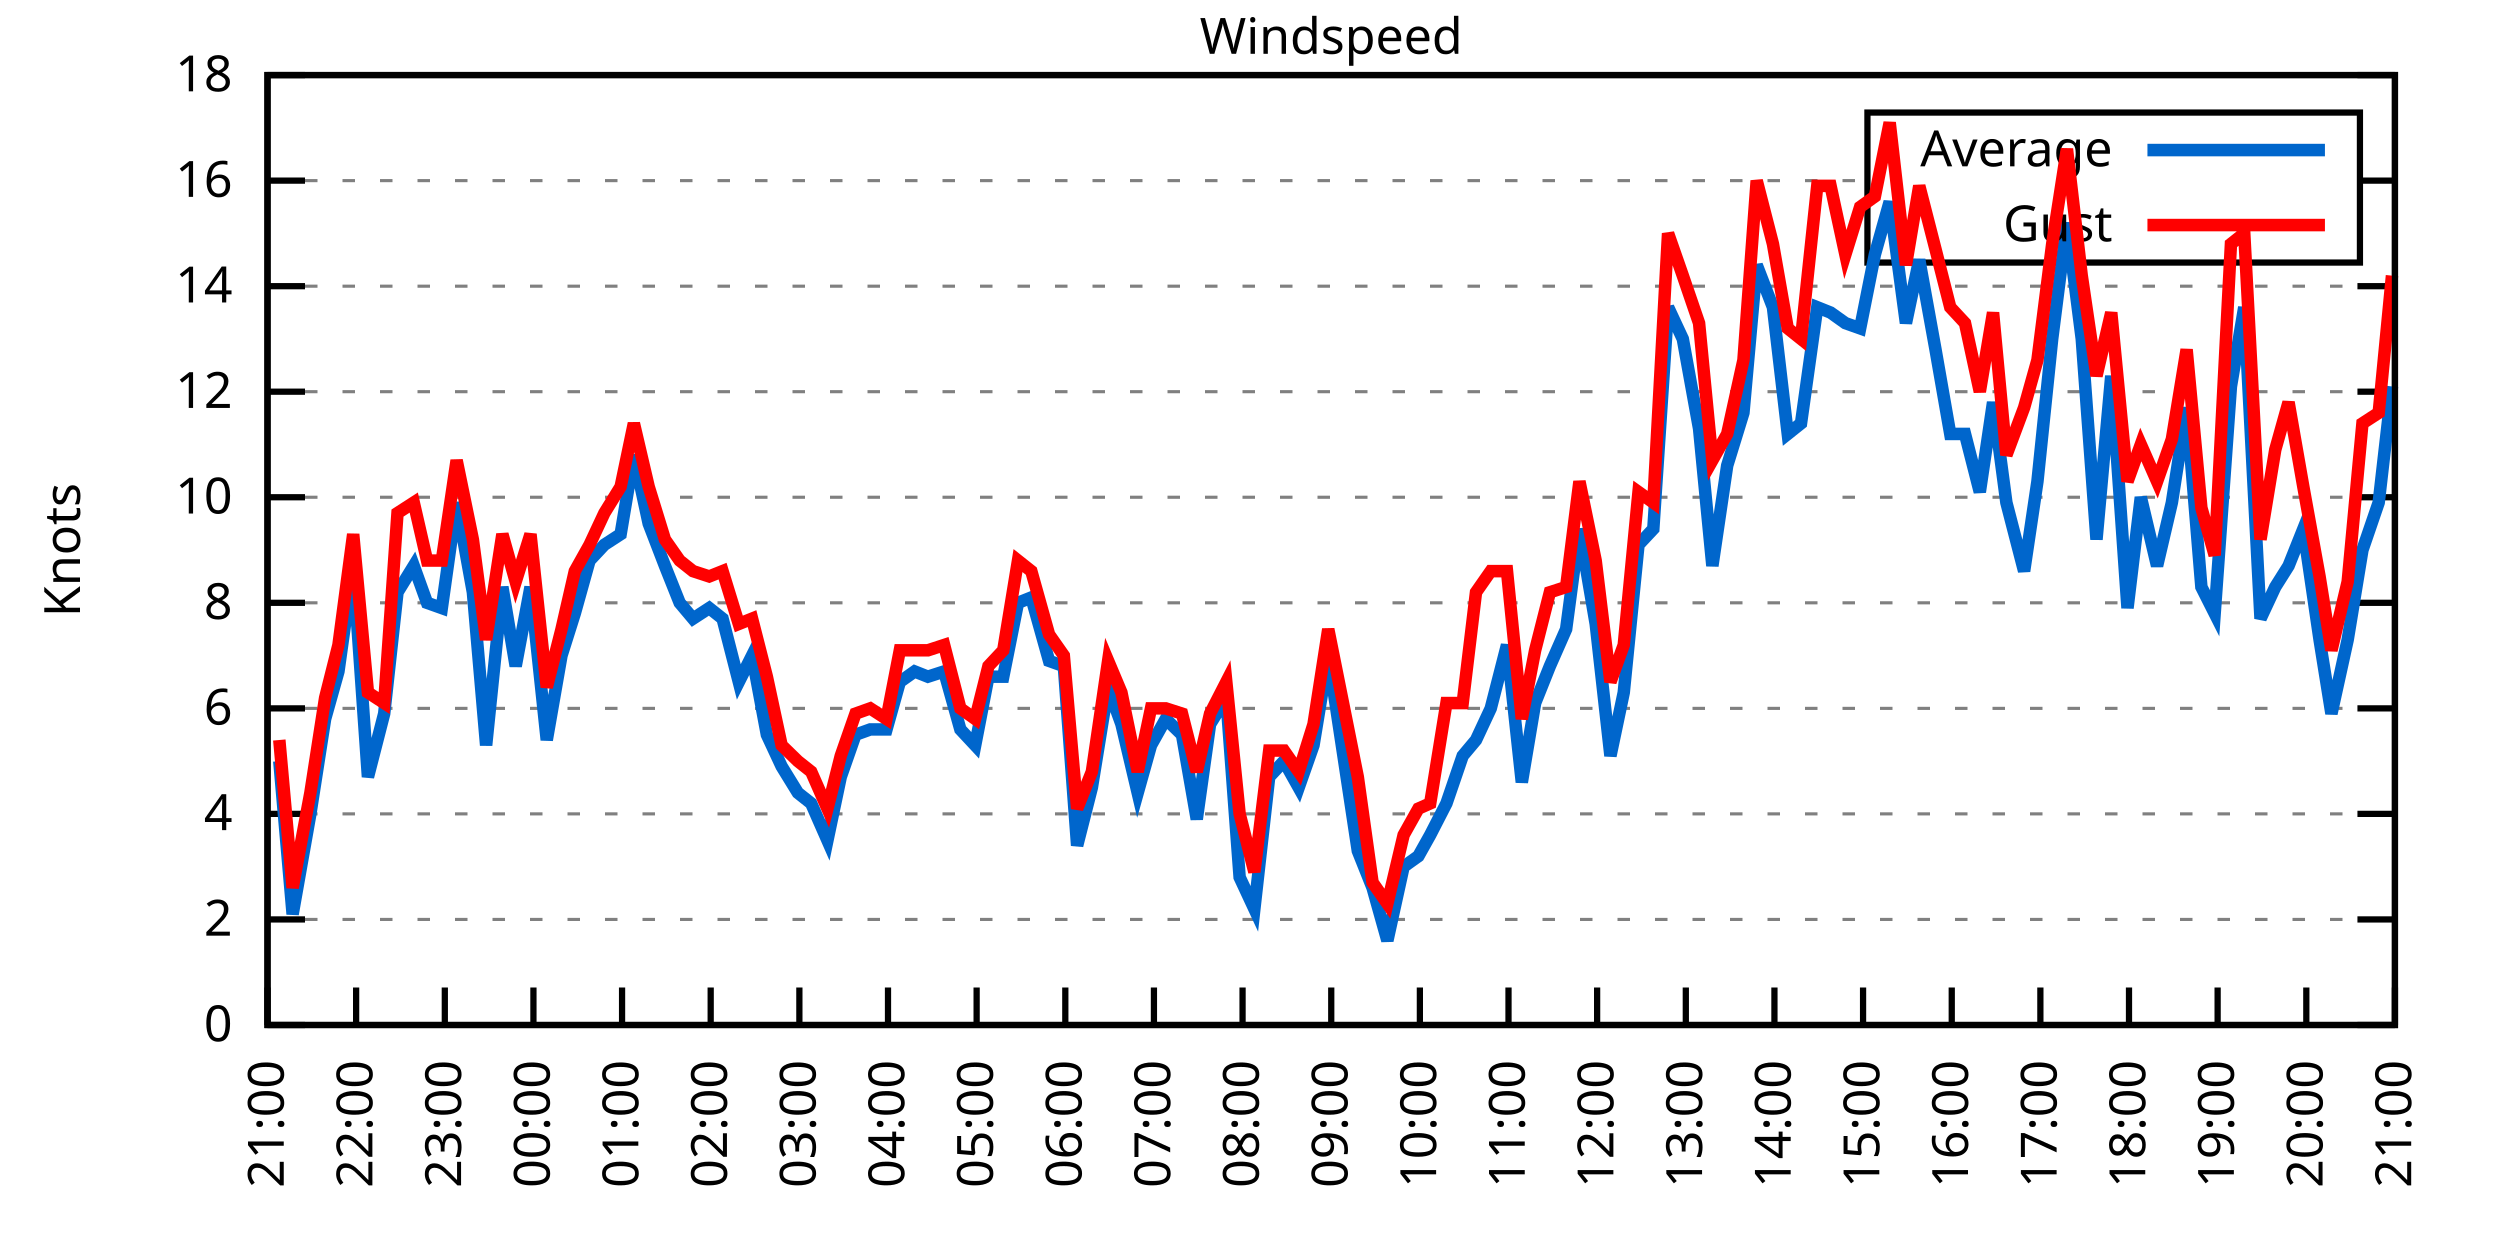
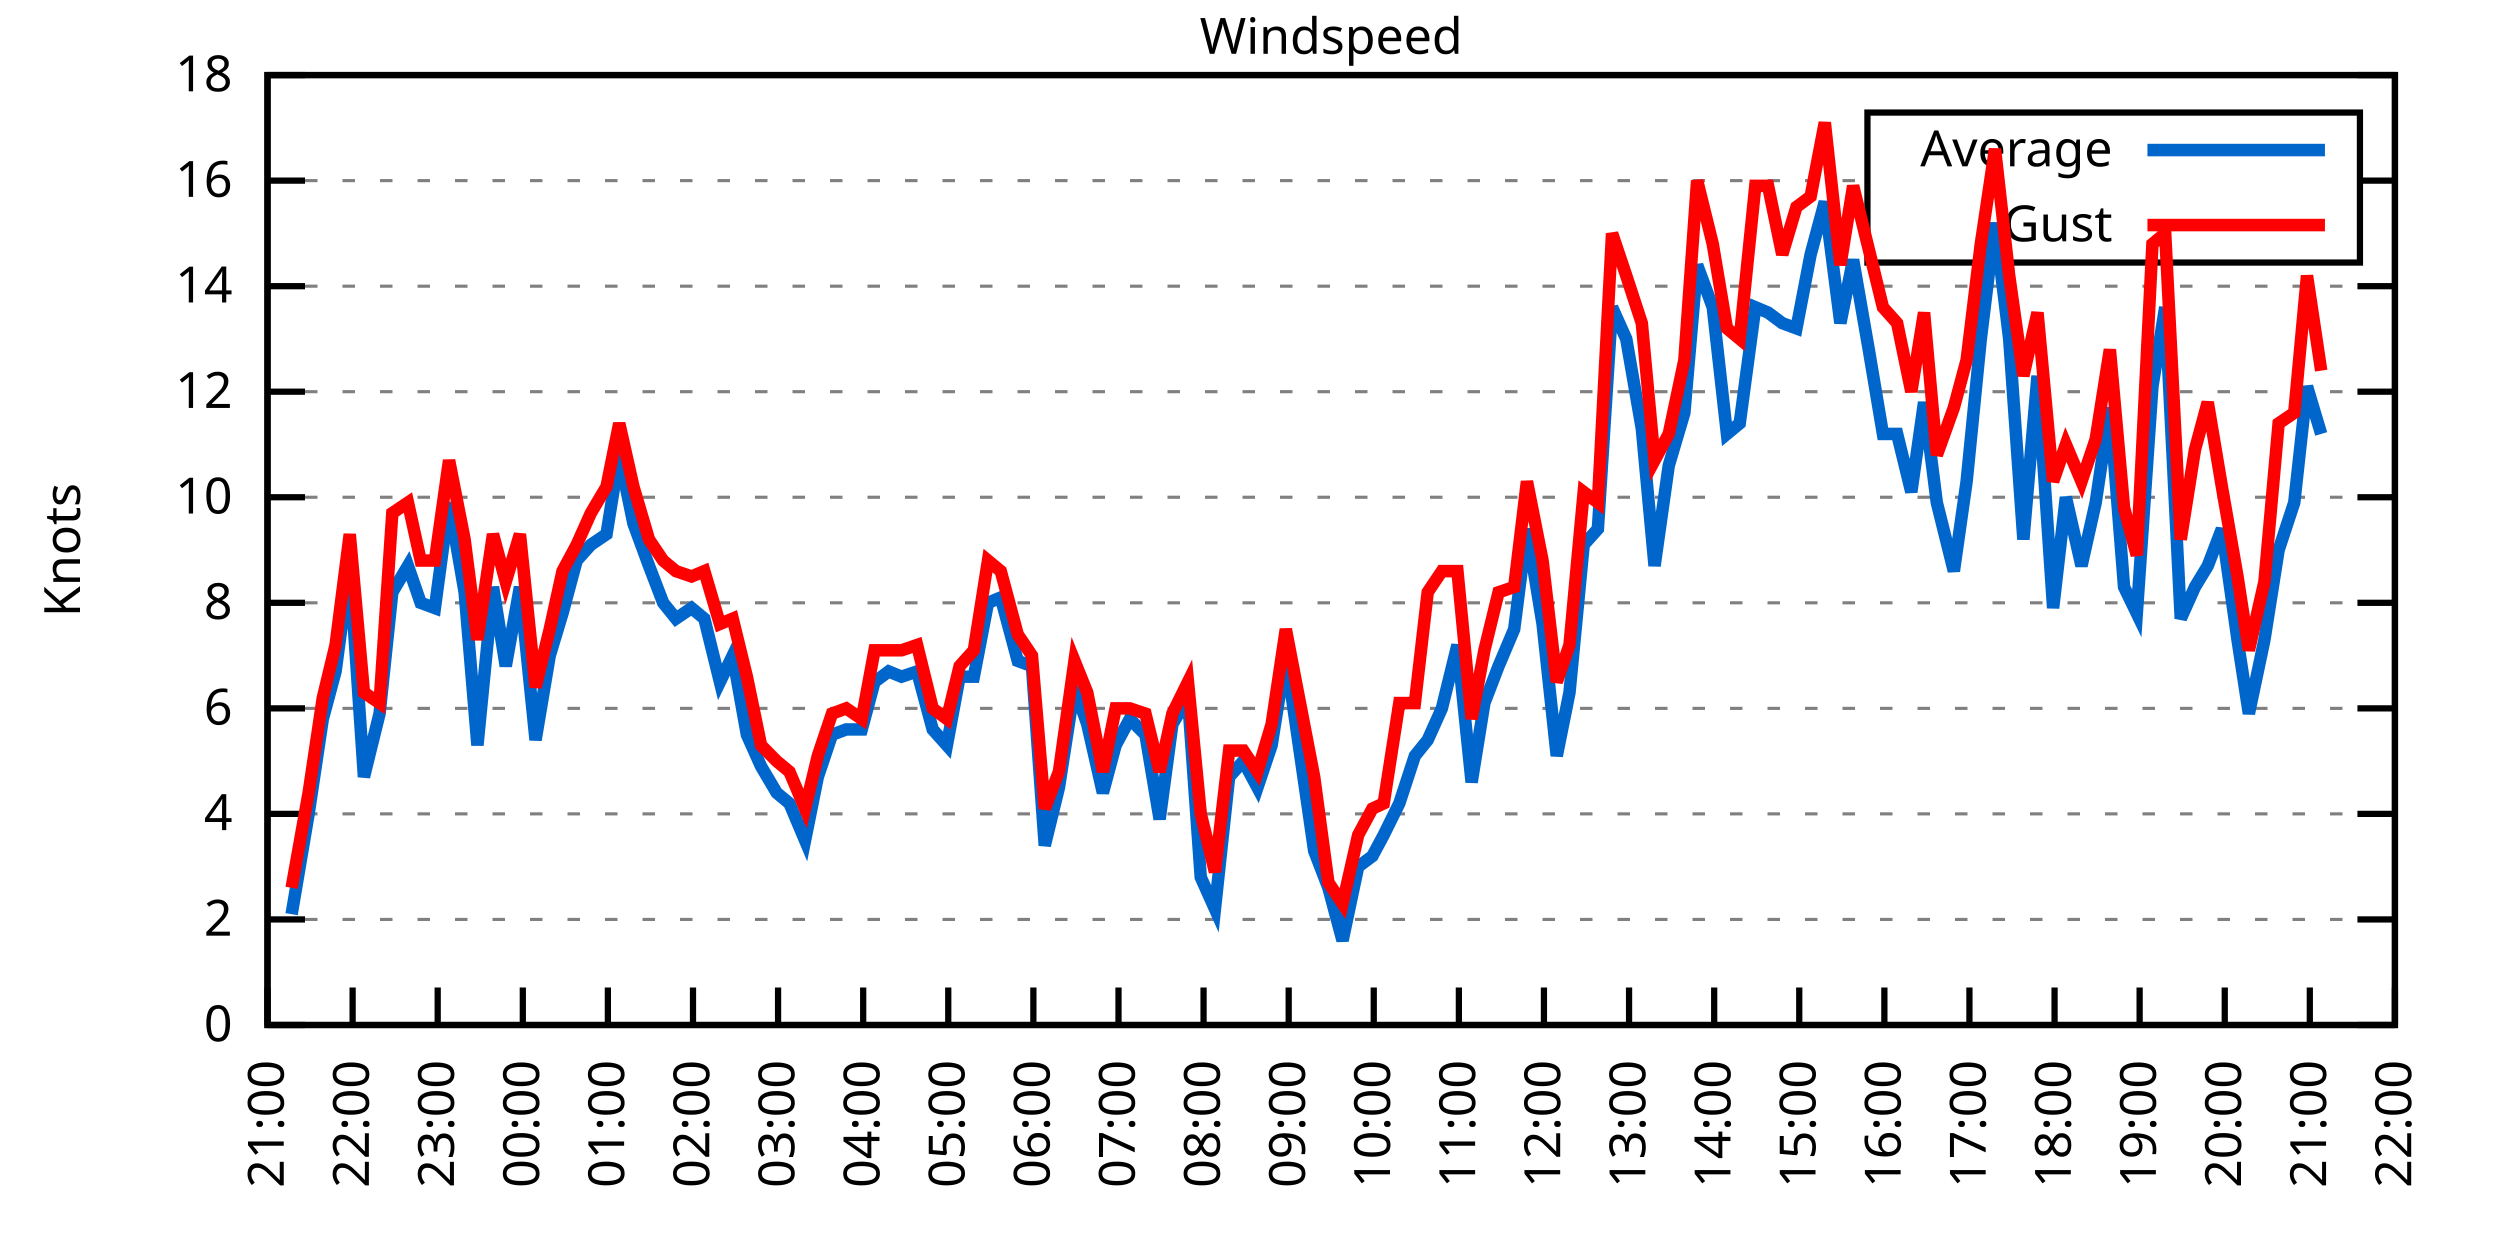
<svg xmlns="http://www.w3.org/2000/svg" xmlns:xlink="http://www.w3.org/1999/xlink" width="400" height="200" viewBox="0 0 400 200">
  <g id="gnuplot_canvas">
    <rect x="0" y="0" width="400" height="200" fill="none" />
    <defs>
      <circle id="gpDot" r="0.5" stroke-width="0.5" stroke="currentColor" />
      <path id="gpPt0" stroke-width="0.333" stroke="currentColor" d="M-1,0 h2 M0,-1 v2" />
      <path id="gpPt1" stroke-width="0.333" stroke="currentColor" d="M-1,-1 L1,1 M1,-1 L-1,1" />
      <path id="gpPt2" stroke-width="0.333" stroke="currentColor" d="M-1,0 L1,0 M0,-1 L0,1 M-1,-1 L1,1 M-1,1 L1,-1" />
      <rect id="gpPt3" stroke-width="0.333" stroke="currentColor" x="-1" y="-1" width="2" height="2" />
      <rect id="gpPt4" stroke-width="0.333" stroke="currentColor" fill="currentColor" x="-1" y="-1" width="2" height="2" />
      <circle id="gpPt5" stroke-width="0.333" stroke="currentColor" cx="0" cy="0" r="1" />
      <use xlink:href="#gpPt5" id="gpPt6" fill="currentColor" stroke="none" />
      <path id="gpPt7" stroke-width="0.333" stroke="currentColor" d="M0,-1.33 L-1.33,0.67 L1.33,0.67 z" />
      <use xlink:href="#gpPt7" id="gpPt8" fill="currentColor" stroke="none" />
      <use xlink:href="#gpPt7" id="gpPt9" stroke="currentColor" transform="rotate(180)" />
      <use xlink:href="#gpPt9" id="gpPt10" fill="currentColor" stroke="none" />
      <use xlink:href="#gpPt3" id="gpPt11" stroke="currentColor" transform="rotate(45)" />
      <use xlink:href="#gpPt11" id="gpPt12" fill="currentColor" stroke="none" />
      <path id="gpPt13" stroke-width="0.333" stroke="currentColor" d="M0,1.330 L1.265,0.411 L0.782,-1.067 L-0.782,-1.076 L-1.265,0.411 z" />
      <use xlink:href="#gpPt13" id="gpPt14" fill="currentColor" stroke="none" />
      <filter id="textbox" filterUnits="objectBoundingBox" x="0" y="0" height="1" width="1">
        <feFlood flood-color="white" flood-opacity="1" result="bgnd" />
        <feComposite in="SourceGraphic" in2="bgnd" operator="atop" />
      </filter>
      <filter id="greybox" filterUnits="objectBoundingBox" x="0" y="0" height="1" width="1">
        <feFlood flood-color="lightgrey" flood-opacity="1" result="grey" />
        <feComposite in="SourceGraphic" in2="grey" operator="atop" />
      </filter>
    </defs>
    <g fill="none" color="white" stroke="currentColor" stroke-width="1.00" stroke-linecap="butt" stroke-linejoin="miter">
</g>
    <g fill="none" color="black" stroke="currentColor" stroke-width="1.00" stroke-linecap="butt" stroke-linejoin="miter">
      <g stroke="none" shape-rendering="crispEdges">
        <polygon fill="rgb(255, 255, 255)" points="42.80,164.00 383.18,164.00 383.18,12.02 42.80,12.02 " />
      </g>
    </g>
    <g fill="none" color="black" stroke="currentColor" stroke-width="1.00" stroke-linecap="butt" stroke-linejoin="miter">
</g>
    <g fill="none" color="black" stroke="black" stroke-width="0.50" stroke-linecap="butt" stroke-linejoin="miter">
</g>
    <g fill="none" color="gray" stroke="currentColor" stroke-width="0.50" stroke-linecap="butt" stroke-linejoin="miter">
      <path stroke="gray" stroke-dasharray="2,4" class="gridline" d="M42.80,164.00 L383.19,164.00  " />
    </g>
    <g fill="none" color="gray" stroke="gray" stroke-width="1.00" stroke-linecap="butt" stroke-linejoin="miter">
</g>
    <g fill="none" color="black" stroke="currentColor" stroke-width="1.00" stroke-linecap="butt" stroke-linejoin="miter">
      <path stroke="black" d="M42.80,164.00 L48.80,164.00 M383.19,164.00 L377.19,164.00  " />
      <g transform="translate(37.20,166.60)" stroke="none" fill="black" font-family="Sans" font-size="8.00" text-anchor="end">
        <text>
          <tspan font-family="Sans"> 0</tspan>
        </text>
      </g>
    </g>
    <g fill="none" color="black" stroke="currentColor" stroke-width="1.00" stroke-linecap="butt" stroke-linejoin="miter">
</g>
    <g fill="none" color="black" stroke="black" stroke-width="0.50" stroke-linecap="butt" stroke-linejoin="miter">
</g>
    <g fill="none" color="gray" stroke="currentColor" stroke-width="0.50" stroke-linecap="butt" stroke-linejoin="miter">
      <path stroke="gray" stroke-dasharray="2,4" class="gridline" d="M42.80,147.11 L383.19,147.11  " />
    </g>
    <g fill="none" color="gray" stroke="gray" stroke-width="1.00" stroke-linecap="butt" stroke-linejoin="miter">
</g>
    <g fill="none" color="black" stroke="currentColor" stroke-width="1.00" stroke-linecap="butt" stroke-linejoin="miter">
      <path stroke="black" d="M42.80,147.11 L48.80,147.11 M383.19,147.11 L377.19,147.11  " />
      <g transform="translate(37.20,149.71)" stroke="none" fill="black" font-family="Sans" font-size="8.00" text-anchor="end">
        <text>
          <tspan font-family="Sans"> 2</tspan>
        </text>
      </g>
    </g>
    <g fill="none" color="black" stroke="currentColor" stroke-width="1.00" stroke-linecap="butt" stroke-linejoin="miter">
</g>
    <g fill="none" color="black" stroke="black" stroke-width="0.50" stroke-linecap="butt" stroke-linejoin="miter">
</g>
    <g fill="none" color="gray" stroke="currentColor" stroke-width="0.50" stroke-linecap="butt" stroke-linejoin="miter">
      <path stroke="gray" stroke-dasharray="2,4" class="gridline" d="M42.80,130.22 L383.19,130.22  " />
    </g>
    <g fill="none" color="gray" stroke="gray" stroke-width="1.00" stroke-linecap="butt" stroke-linejoin="miter">
</g>
    <g fill="none" color="black" stroke="currentColor" stroke-width="1.00" stroke-linecap="butt" stroke-linejoin="miter">
      <path stroke="black" d="M42.80,130.22 L48.80,130.22 M383.19,130.22 L377.19,130.22  " />
      <g transform="translate(37.20,132.82)" stroke="none" fill="black" font-family="Sans" font-size="8.00" text-anchor="end">
        <text>
          <tspan font-family="Sans"> 4</tspan>
        </text>
      </g>
    </g>
    <g fill="none" color="black" stroke="currentColor" stroke-width="1.00" stroke-linecap="butt" stroke-linejoin="miter">
</g>
    <g fill="none" color="black" stroke="black" stroke-width="0.50" stroke-linecap="butt" stroke-linejoin="miter">
</g>
    <g fill="none" color="gray" stroke="currentColor" stroke-width="0.50" stroke-linecap="butt" stroke-linejoin="miter">
      <path stroke="gray" stroke-dasharray="2,4" class="gridline" d="M42.80,113.34 L383.19,113.34  " />
    </g>
    <g fill="none" color="gray" stroke="gray" stroke-width="1.00" stroke-linecap="butt" stroke-linejoin="miter">
</g>
    <g fill="none" color="black" stroke="currentColor" stroke-width="1.00" stroke-linecap="butt" stroke-linejoin="miter">
      <path stroke="black" d="M42.80,113.34 L48.80,113.34 M383.19,113.34 L377.19,113.34  " />
      <g transform="translate(37.20,115.94)" stroke="none" fill="black" font-family="Sans" font-size="8.00" text-anchor="end">
        <text>
          <tspan font-family="Sans"> 6</tspan>
        </text>
      </g>
    </g>
    <g fill="none" color="black" stroke="currentColor" stroke-width="1.00" stroke-linecap="butt" stroke-linejoin="miter">
</g>
    <g fill="none" color="black" stroke="black" stroke-width="0.50" stroke-linecap="butt" stroke-linejoin="miter">
</g>
    <g fill="none" color="gray" stroke="currentColor" stroke-width="0.50" stroke-linecap="butt" stroke-linejoin="miter">
      <path stroke="gray" stroke-dasharray="2,4" class="gridline" d="M42.80,96.45 L383.19,96.45  " />
    </g>
    <g fill="none" color="gray" stroke="gray" stroke-width="1.00" stroke-linecap="butt" stroke-linejoin="miter">
</g>
    <g fill="none" color="black" stroke="currentColor" stroke-width="1.00" stroke-linecap="butt" stroke-linejoin="miter">
      <path stroke="black" d="M42.80,96.45 L48.80,96.45 M383.19,96.45 L377.19,96.45  " />
      <g transform="translate(37.20,99.05)" stroke="none" fill="black" font-family="Sans" font-size="8.00" text-anchor="end">
        <text>
          <tspan font-family="Sans"> 8</tspan>
        </text>
      </g>
    </g>
    <g fill="none" color="black" stroke="currentColor" stroke-width="1.00" stroke-linecap="butt" stroke-linejoin="miter">
</g>
    <g fill="none" color="black" stroke="black" stroke-width="0.50" stroke-linecap="butt" stroke-linejoin="miter">
</g>
    <g fill="none" color="gray" stroke="currentColor" stroke-width="0.50" stroke-linecap="butt" stroke-linejoin="miter">
      <path stroke="gray" stroke-dasharray="2,4" class="gridline" d="M42.80,79.56 L383.19,79.56  " />
    </g>
    <g fill="none" color="gray" stroke="gray" stroke-width="1.00" stroke-linecap="butt" stroke-linejoin="miter">
</g>
    <g fill="none" color="black" stroke="currentColor" stroke-width="1.00" stroke-linecap="butt" stroke-linejoin="miter">
      <path stroke="black" d="M42.80,79.56 L48.80,79.56 M383.19,79.56 L377.19,79.56  " />
      <g transform="translate(37.20,82.16)" stroke="none" fill="black" font-family="Sans" font-size="8.00" text-anchor="end">
        <text>
          <tspan font-family="Sans"> 10</tspan>
        </text>
      </g>
    </g>
    <g fill="none" color="black" stroke="currentColor" stroke-width="1.00" stroke-linecap="butt" stroke-linejoin="miter">
</g>
    <g fill="none" color="black" stroke="black" stroke-width="0.50" stroke-linecap="butt" stroke-linejoin="miter">
</g>
    <g fill="none" color="gray" stroke="currentColor" stroke-width="0.50" stroke-linecap="butt" stroke-linejoin="miter">
      <path stroke="gray" stroke-dasharray="2,4" class="gridline" d="M42.80,62.67 L383.19,62.67  " />
    </g>
    <g fill="none" color="gray" stroke="gray" stroke-width="1.00" stroke-linecap="butt" stroke-linejoin="miter">
</g>
    <g fill="none" color="black" stroke="currentColor" stroke-width="1.00" stroke-linecap="butt" stroke-linejoin="miter">
      <path stroke="black" d="M42.80,62.67 L48.80,62.67 M383.19,62.67 L377.19,62.67  " />
      <g transform="translate(37.20,65.27)" stroke="none" fill="black" font-family="Sans" font-size="8.00" text-anchor="end">
        <text>
          <tspan font-family="Sans"> 12</tspan>
        </text>
      </g>
    </g>
    <g fill="none" color="black" stroke="currentColor" stroke-width="1.00" stroke-linecap="butt" stroke-linejoin="miter">
</g>
    <g fill="none" color="black" stroke="black" stroke-width="0.50" stroke-linecap="butt" stroke-linejoin="miter">
</g>
    <g fill="none" color="gray" stroke="currentColor" stroke-width="0.50" stroke-linecap="butt" stroke-linejoin="miter">
      <path stroke="gray" stroke-dasharray="2,4" class="gridline" d="M42.80,45.79 L383.19,45.79  " />
    </g>
    <g fill="none" color="gray" stroke="gray" stroke-width="1.00" stroke-linecap="butt" stroke-linejoin="miter">
</g>
    <g fill="none" color="black" stroke="currentColor" stroke-width="1.00" stroke-linecap="butt" stroke-linejoin="miter">
      <path stroke="black" d="M42.80,45.79 L48.80,45.79 M383.19,45.79 L377.19,45.79  " />
      <g transform="translate(37.20,48.39)" stroke="none" fill="black" font-family="Sans" font-size="8.00" text-anchor="end">
        <text>
          <tspan font-family="Sans"> 14</tspan>
        </text>
      </g>
    </g>
    <g fill="none" color="black" stroke="currentColor" stroke-width="1.00" stroke-linecap="butt" stroke-linejoin="miter">
</g>
    <g fill="none" color="black" stroke="black" stroke-width="0.50" stroke-linecap="butt" stroke-linejoin="miter">
</g>
    <g fill="none" color="gray" stroke="currentColor" stroke-width="0.50" stroke-linecap="butt" stroke-linejoin="miter">
      <path stroke="gray" stroke-dasharray="2,4" class="gridline" d="M42.80,28.90 L298.79,28.90 M377.59,28.90 L383.19,28.90  " />
    </g>
    <g fill="none" color="gray" stroke="gray" stroke-width="1.00" stroke-linecap="butt" stroke-linejoin="miter">
</g>
    <g fill="none" color="black" stroke="currentColor" stroke-width="1.00" stroke-linecap="butt" stroke-linejoin="miter">
      <path stroke="black" d="M42.80,28.90 L48.80,28.90 M383.19,28.90 L377.19,28.90  " />
      <g transform="translate(37.20,31.50)" stroke="none" fill="black" font-family="Sans" font-size="8.00" text-anchor="end">
        <text>
          <tspan font-family="Sans"> 16</tspan>
        </text>
      </g>
    </g>
    <g fill="none" color="black" stroke="currentColor" stroke-width="1.00" stroke-linecap="butt" stroke-linejoin="miter">
</g>
    <g fill="none" color="black" stroke="black" stroke-width="0.50" stroke-linecap="butt" stroke-linejoin="miter">
</g>
    <g fill="none" color="gray" stroke="currentColor" stroke-width="0.50" stroke-linecap="butt" stroke-linejoin="miter">
      <path stroke="gray" stroke-dasharray="2,4" class="gridline" d="M42.80,12.01 L383.19,12.01  " />
    </g>
    <g fill="none" color="gray" stroke="gray" stroke-width="1.00" stroke-linecap="butt" stroke-linejoin="miter">
</g>
    <g fill="none" color="black" stroke="currentColor" stroke-width="1.00" stroke-linecap="butt" stroke-linejoin="miter">
      <path stroke="black" d="M42.80,12.01 L48.80,12.01 M383.19,12.01 L377.19,12.01  " />
      <g transform="translate(37.20,14.61)" stroke="none" fill="black" font-family="Sans" font-size="8.00" text-anchor="end">
        <text>
          <tspan font-family="Sans"> 18</tspan>
        </text>
      </g>
    </g>
    <g fill="none" color="black" stroke="currentColor" stroke-width="1.00" stroke-linecap="butt" stroke-linejoin="miter">
      <path stroke="black" d="M42.80,164.00 L42.80,158.00  " />
      <g transform="translate(45.40,169.60) rotate(270.00)" stroke="none" fill="black" font-family="Sans" font-size="8.00" text-anchor="end">
        <text>
          <tspan font-family="Sans">21:00</tspan>
        </text>
      </g>
    </g>
    <g fill="none" color="black" stroke="currentColor" stroke-width="1.00" stroke-linecap="butt" stroke-linejoin="miter">
-       <path stroke="black" d="M56.98,164.00 L56.98,158.00  " />
-       <g transform="translate(59.58,169.60) rotate(270.00)" stroke="none" fill="black" font-family="Sans" font-size="8.00" text-anchor="end">
+       <path stroke="black" d="M56.42,164.00 L56.42,158.00  " />
+       <g transform="translate(59.02,169.60) rotate(270.00)" stroke="none" fill="black" font-family="Sans" font-size="8.00" text-anchor="end">
        <text>
          <tspan font-family="Sans">22:00</tspan>
        </text>
      </g>
    </g>
    <g fill="none" color="black" stroke="currentColor" stroke-width="1.00" stroke-linecap="butt" stroke-linejoin="miter">
-       <path stroke="black" d="M71.17,164.00 L71.17,158.00  " />
-       <g transform="translate(73.77,169.60) rotate(270.00)" stroke="none" fill="black" font-family="Sans" font-size="8.00" text-anchor="end">
+       <path stroke="black" d="M70.03,164.00 L70.03,158.00  " />
+       <g transform="translate(72.63,169.60) rotate(270.00)" stroke="none" fill="black" font-family="Sans" font-size="8.00" text-anchor="end">
        <text>
          <tspan font-family="Sans">23:00</tspan>
        </text>
      </g>
    </g>
    <g fill="none" color="black" stroke="currentColor" stroke-width="1.00" stroke-linecap="butt" stroke-linejoin="miter">
-       <path stroke="black" d="M85.35,164.00 L85.35,158.00  " />
-       <g transform="translate(87.95,169.60) rotate(270.00)" stroke="none" fill="black" font-family="Sans" font-size="8.00" text-anchor="end">
+       <path stroke="black" d="M83.65,164.00 L83.65,158.00  " />
+       <g transform="translate(86.25,169.60) rotate(270.00)" stroke="none" fill="black" font-family="Sans" font-size="8.00" text-anchor="end">
        <text>
          <tspan font-family="Sans">00:00</tspan>
        </text>
      </g>
    </g>
    <g fill="none" color="black" stroke="currentColor" stroke-width="1.00" stroke-linecap="butt" stroke-linejoin="miter">
-       <path stroke="black" d="M99.53,164.00 L99.53,158.00  " />
-       <g transform="translate(102.13,169.60) rotate(270.00)" stroke="none" fill="black" font-family="Sans" font-size="8.00" text-anchor="end">
+       <path stroke="black" d="M97.26,164.00 L97.26,158.00  " />
+       <g transform="translate(99.86,169.60) rotate(270.00)" stroke="none" fill="black" font-family="Sans" font-size="8.00" text-anchor="end">
        <text>
          <tspan font-family="Sans">01:00</tspan>
        </text>
      </g>
    </g>
    <g fill="none" color="black" stroke="currentColor" stroke-width="1.00" stroke-linecap="butt" stroke-linejoin="miter">
-       <path stroke="black" d="M113.71,164.00 L113.71,158.00  " />
-       <g transform="translate(116.31,169.60) rotate(270.00)" stroke="none" fill="black" font-family="Sans" font-size="8.00" text-anchor="end">
+       <path stroke="black" d="M110.88,164.00 L110.88,158.00  " />
+       <g transform="translate(113.48,169.60) rotate(270.00)" stroke="none" fill="black" font-family="Sans" font-size="8.00" text-anchor="end">
        <text>
          <tspan font-family="Sans">02:00</tspan>
        </text>
      </g>
    </g>
    <g fill="none" color="black" stroke="currentColor" stroke-width="1.00" stroke-linecap="butt" stroke-linejoin="miter">
-       <path stroke="black" d="M127.90,164.00 L127.90,158.00  " />
-       <g transform="translate(130.50,169.60) rotate(270.00)" stroke="none" fill="black" font-family="Sans" font-size="8.00" text-anchor="end">
+       <path stroke="black" d="M124.49,164.00 L124.49,158.00  " />
+       <g transform="translate(127.09,169.60) rotate(270.00)" stroke="none" fill="black" font-family="Sans" font-size="8.00" text-anchor="end">
        <text>
          <tspan font-family="Sans">03:00</tspan>
        </text>
      </g>
    </g>
    <g fill="none" color="black" stroke="currentColor" stroke-width="1.00" stroke-linecap="butt" stroke-linejoin="miter">
-       <path stroke="black" d="M142.08,164.00 L142.08,158.00  " />
-       <g transform="translate(144.68,169.60) rotate(270.00)" stroke="none" fill="black" font-family="Sans" font-size="8.00" text-anchor="end">
+       <path stroke="black" d="M138.11,164.00 L138.11,158.00  " />
+       <g transform="translate(140.71,169.60) rotate(270.00)" stroke="none" fill="black" font-family="Sans" font-size="8.00" text-anchor="end">
        <text>
          <tspan font-family="Sans">04:00</tspan>
        </text>
      </g>
    </g>
    <g fill="none" color="black" stroke="currentColor" stroke-width="1.00" stroke-linecap="butt" stroke-linejoin="miter">
-       <path stroke="black" d="M156.26,164.00 L156.26,158.00  " />
-       <g transform="translate(158.86,169.60) rotate(270.00)" stroke="none" fill="black" font-family="Sans" font-size="8.00" text-anchor="end">
+       <path stroke="black" d="M151.72,164.00 L151.72,158.00  " />
+       <g transform="translate(154.32,169.60) rotate(270.00)" stroke="none" fill="black" font-family="Sans" font-size="8.00" text-anchor="end">
        <text>
          <tspan font-family="Sans">05:00</tspan>
        </text>
      </g>
    </g>
    <g fill="none" color="black" stroke="currentColor" stroke-width="1.00" stroke-linecap="butt" stroke-linejoin="miter">
-       <path stroke="black" d="M170.45,164.00 L170.45,158.00  " />
-       <g transform="translate(173.05,169.60) rotate(270.00)" stroke="none" fill="black" font-family="Sans" font-size="8.00" text-anchor="end">
+       <path stroke="black" d="M165.34,164.00 L165.34,158.00  " />
+       <g transform="translate(167.94,169.60) rotate(270.00)" stroke="none" fill="black" font-family="Sans" font-size="8.00" text-anchor="end">
        <text>
          <tspan font-family="Sans">06:00</tspan>
        </text>
      </g>
    </g>
    <g fill="none" color="black" stroke="currentColor" stroke-width="1.00" stroke-linecap="butt" stroke-linejoin="miter">
-       <path stroke="black" d="M184.63,164.00 L184.63,158.00  " />
-       <g transform="translate(187.23,169.60) rotate(270.00)" stroke="none" fill="black" font-family="Sans" font-size="8.00" text-anchor="end">
+       <path stroke="black" d="M178.96,164.00 L178.96,158.00  " />
+       <g transform="translate(181.56,169.60) rotate(270.00)" stroke="none" fill="black" font-family="Sans" font-size="8.00" text-anchor="end">
        <text>
          <tspan font-family="Sans">07:00</tspan>
        </text>
      </g>
    </g>
    <g fill="none" color="black" stroke="currentColor" stroke-width="1.00" stroke-linecap="butt" stroke-linejoin="miter">
-       <path stroke="black" d="M198.81,164.00 L198.81,158.00  " />
-       <g transform="translate(201.41,169.60) rotate(270.00)" stroke="none" fill="black" font-family="Sans" font-size="8.00" text-anchor="end">
+       <path stroke="black" d="M192.57,164.00 L192.57,158.00  " />
+       <g transform="translate(195.17,169.60) rotate(270.00)" stroke="none" fill="black" font-family="Sans" font-size="8.00" text-anchor="end">
        <text>
          <tspan font-family="Sans">08:00</tspan>
        </text>
      </g>
    </g>
    <g fill="none" color="black" stroke="currentColor" stroke-width="1.00" stroke-linecap="butt" stroke-linejoin="miter">
-       <path stroke="black" d="M213.00,164.00 L213.00,158.00  " />
-       <g transform="translate(215.60,169.60) rotate(270.00)" stroke="none" fill="black" font-family="Sans" font-size="8.00" text-anchor="end">
+       <path stroke="black" d="M206.19,164.00 L206.19,158.00  " />
+       <g transform="translate(208.79,169.60) rotate(270.00)" stroke="none" fill="black" font-family="Sans" font-size="8.00" text-anchor="end">
        <text>
          <tspan font-family="Sans">09:00</tspan>
        </text>
      </g>
    </g>
    <g fill="none" color="black" stroke="currentColor" stroke-width="1.00" stroke-linecap="butt" stroke-linejoin="miter">
-       <path stroke="black" d="M227.18,164.00 L227.18,158.00  " />
-       <g transform="translate(229.78,169.60) rotate(270.00)" stroke="none" fill="black" font-family="Sans" font-size="8.00" text-anchor="end">
+       <path stroke="black" d="M219.80,164.00 L219.80,158.00  " />
+       <g transform="translate(222.40,169.60) rotate(270.00)" stroke="none" fill="black" font-family="Sans" font-size="8.00" text-anchor="end">
        <text>
          <tspan font-family="Sans">10:00</tspan>
        </text>
      </g>
    </g>
    <g fill="none" color="black" stroke="currentColor" stroke-width="1.00" stroke-linecap="butt" stroke-linejoin="miter">
-       <path stroke="black" d="M241.36,164.00 L241.36,158.00  " />
-       <g transform="translate(243.96,169.60) rotate(270.00)" stroke="none" fill="black" font-family="Sans" font-size="8.00" text-anchor="end">
+       <path stroke="black" d="M233.42,164.00 L233.42,158.00  " />
+       <g transform="translate(236.02,169.60) rotate(270.00)" stroke="none" fill="black" font-family="Sans" font-size="8.00" text-anchor="end">
        <text>
          <tspan font-family="Sans">11:00</tspan>
        </text>
      </g>
    </g>
    <g fill="none" color="black" stroke="currentColor" stroke-width="1.00" stroke-linecap="butt" stroke-linejoin="miter">
-       <path stroke="black" d="M255.54,164.00 L255.54,158.00  " />
-       <g transform="translate(258.14,169.60) rotate(270.00)" stroke="none" fill="black" font-family="Sans" font-size="8.00" text-anchor="end">
+       <path stroke="black" d="M247.03,164.00 L247.03,158.00  " />
+       <g transform="translate(249.63,169.60) rotate(270.00)" stroke="none" fill="black" font-family="Sans" font-size="8.00" text-anchor="end">
        <text>
          <tspan font-family="Sans">12:00</tspan>
        </text>
      </g>
    </g>
    <g fill="none" color="black" stroke="currentColor" stroke-width="1.00" stroke-linecap="butt" stroke-linejoin="miter">
-       <path stroke="black" d="M269.73,164.00 L269.73,158.00  " />
-       <g transform="translate(272.33,169.60) rotate(270.00)" stroke="none" fill="black" font-family="Sans" font-size="8.00" text-anchor="end">
+       <path stroke="black" d="M260.65,164.00 L260.65,158.00  " />
+       <g transform="translate(263.25,169.60) rotate(270.00)" stroke="none" fill="black" font-family="Sans" font-size="8.00" text-anchor="end">
        <text>
          <tspan font-family="Sans">13:00</tspan>
        </text>
      </g>
    </g>
    <g fill="none" color="black" stroke="currentColor" stroke-width="1.00" stroke-linecap="butt" stroke-linejoin="miter">
-       <path stroke="black" d="M283.91,164.00 L283.91,158.00  " />
-       <g transform="translate(286.51,169.60) rotate(270.00)" stroke="none" fill="black" font-family="Sans" font-size="8.00" text-anchor="end">
+       <path stroke="black" d="M274.27,164.00 L274.27,158.00  " />
+       <g transform="translate(276.87,169.60) rotate(270.00)" stroke="none" fill="black" font-family="Sans" font-size="8.00" text-anchor="end">
        <text>
          <tspan font-family="Sans">14:00</tspan>
        </text>
      </g>
    </g>
    <g fill="none" color="black" stroke="currentColor" stroke-width="1.00" stroke-linecap="butt" stroke-linejoin="miter">
-       <path stroke="black" d="M298.09,164.00 L298.09,158.00  " />
-       <g transform="translate(300.69,169.60) rotate(270.00)" stroke="none" fill="black" font-family="Sans" font-size="8.00" text-anchor="end">
+       <path stroke="black" d="M287.88,164.00 L287.88,158.00  " />
+       <g transform="translate(290.48,169.60) rotate(270.00)" stroke="none" fill="black" font-family="Sans" font-size="8.00" text-anchor="end">
        <text>
          <tspan font-family="Sans">15:00</tspan>
        </text>
      </g>
    </g>
    <g fill="none" color="black" stroke="currentColor" stroke-width="1.00" stroke-linecap="butt" stroke-linejoin="miter">
-       <path stroke="black" d="M312.28,164.00 L312.28,158.00  " />
-       <g transform="translate(314.88,169.60) rotate(270.00)" stroke="none" fill="black" font-family="Sans" font-size="8.00" text-anchor="end">
+       <path stroke="black" d="M301.50,164.00 L301.50,158.00  " />
+       <g transform="translate(304.10,169.60) rotate(270.00)" stroke="none" fill="black" font-family="Sans" font-size="8.00" text-anchor="end">
        <text>
          <tspan font-family="Sans">16:00</tspan>
        </text>
      </g>
    </g>
    <g fill="none" color="black" stroke="currentColor" stroke-width="1.00" stroke-linecap="butt" stroke-linejoin="miter">
-       <path stroke="black" d="M326.46,164.00 L326.46,158.00  " />
-       <g transform="translate(329.06,169.60) rotate(270.00)" stroke="none" fill="black" font-family="Sans" font-size="8.00" text-anchor="end">
+       <path stroke="black" d="M315.11,164.00 L315.11,158.00  " />
+       <g transform="translate(317.71,169.60) rotate(270.00)" stroke="none" fill="black" font-family="Sans" font-size="8.00" text-anchor="end">
        <text>
          <tspan font-family="Sans">17:00</tspan>
        </text>
      </g>
    </g>
    <g fill="none" color="black" stroke="currentColor" stroke-width="1.00" stroke-linecap="butt" stroke-linejoin="miter">
-       <path stroke="black" d="M340.64,164.00 L340.64,158.00  " />
-       <g transform="translate(343.24,169.60) rotate(270.00)" stroke="none" fill="black" font-family="Sans" font-size="8.00" text-anchor="end">
+       <path stroke="black" d="M328.73,164.00 L328.73,158.00  " />
+       <g transform="translate(331.33,169.60) rotate(270.00)" stroke="none" fill="black" font-family="Sans" font-size="8.00" text-anchor="end">
        <text>
          <tspan font-family="Sans">18:00</tspan>
        </text>
      </g>
    </g>
    <g fill="none" color="black" stroke="currentColor" stroke-width="1.00" stroke-linecap="butt" stroke-linejoin="miter">
-       <path stroke="black" d="M354.82,164.00 L354.82,158.00  " />
-       <g transform="translate(357.42,169.60) rotate(270.00)" stroke="none" fill="black" font-family="Sans" font-size="8.00" text-anchor="end">
+       <path stroke="black" d="M342.34,164.00 L342.34,158.00  " />
+       <g transform="translate(344.94,169.60) rotate(270.00)" stroke="none" fill="black" font-family="Sans" font-size="8.00" text-anchor="end">
        <text>
          <tspan font-family="Sans">19:00</tspan>
        </text>
      </g>
    </g>
    <g fill="none" color="black" stroke="currentColor" stroke-width="1.00" stroke-linecap="butt" stroke-linejoin="miter">
-       <path stroke="black" d="M369.01,164.00 L369.01,158.00  " />
-       <g transform="translate(371.61,169.60) rotate(270.00)" stroke="none" fill="black" font-family="Sans" font-size="8.00" text-anchor="end">
+       <path stroke="black" d="M355.96,164.00 L355.96,158.00  " />
+       <g transform="translate(358.56,169.60) rotate(270.00)" stroke="none" fill="black" font-family="Sans" font-size="8.00" text-anchor="end">
        <text>
          <tspan font-family="Sans">20:00</tspan>
+         </text>
+       </g>
+     </g>
+     <g fill="none" color="black" stroke="currentColor" stroke-width="1.00" stroke-linecap="butt" stroke-linejoin="miter">
+       <path stroke="black" d="M369.57,164.00 L369.57,158.00  " />
+       <g transform="translate(372.17,169.60) rotate(270.00)" stroke="none" fill="black" font-family="Sans" font-size="8.00" text-anchor="end">
+         <text>
+           <tspan font-family="Sans">21:00</tspan>
        </text>
      </g>
    </g>
    <g fill="none" color="black" stroke="currentColor" stroke-width="1.00" stroke-linecap="butt" stroke-linejoin="miter">
      <path stroke="black" d="M383.19,164.00 L383.19,158.00  " />
      <g transform="translate(385.79,169.60) rotate(270.00)" stroke="none" fill="black" font-family="Sans" font-size="8.00" text-anchor="end">
        <text>
-           <tspan font-family="Sans">21:00</tspan>
+           <tspan font-family="Sans">22:00</tspan>
        </text>
      </g>
    </g>
    <g fill="none" color="black" stroke="currentColor" stroke-width="1.00" stroke-linecap="butt" stroke-linejoin="miter">
</g>
    <g fill="none" color="black" stroke="currentColor" stroke-width="1.00" stroke-linecap="butt" stroke-linejoin="miter">
      <path stroke="black" d="M42.80,12.01 L42.80,164.00 L383.19,164.00 L383.19,12.01 L42.80,12.01 Z  " />
    </g>
    <g fill="none" color="black" stroke="currentColor" stroke-width="1.00" stroke-linecap="butt" stroke-linejoin="miter">
</g>
    <g fill="none" color="black" stroke="currentColor" stroke-width="1.00" stroke-linecap="butt" stroke-linejoin="miter">
      <path stroke="black" d="M298.79,42.01 L298.79,18.01 L377.59,18.01 L377.59,42.01 L298.79,42.01 Z  " />
    </g>
    <g id="Windspeed_plot_1">
      <g fill="none" color="white" stroke="black" stroke-width="2.00" stroke-linecap="butt" stroke-linejoin="miter">
</g>
      <g fill="none" color="black" stroke="currentColor" stroke-width="2.00" stroke-linecap="butt" stroke-linejoin="miter">
        <g transform="translate(337.99,26.61)" stroke="none" fill="black" font-family="Sans" font-size="8.00" text-anchor="end">
          <text>
            <tspan font-family="Sans">Average</tspan>
          </text>
        </g>
      </g>
      <g fill="none" color="black" stroke="currentColor" stroke-width="2.00" stroke-linecap="butt" stroke-linejoin="miter">
-         <path stroke="rgb(  0, 102, 204)" d="M343.59,24.01 L371.99,24.01 M44.69,121.78 L46.82,146.27 L49.66,130.22 L52.02,115.03 L54.15,107.43 L56.51,90.54   L58.87,124.31 L61.47,114.18 L63.60,94.76 L66.20,90.54 L68.33,96.45 L70.69,97.29 L73.06,80.41 L75.66,94.76   L77.78,119.25 L80.38,93.92 L82.51,106.58 L84.88,93.92 L87.48,118.40 L89.84,104.89 L91.97,98.14 L94.33,89.69   L96.70,87.16 L99.30,85.47 L101.42,72.81 L103.79,83.78 L106.39,90.54 L108.75,96.45 L110.88,98.98 L113.48,97.29   L115.61,98.98 L118.21,109.11 L120.33,104.89 L122.70,117.56 L125.06,122.62 L127.66,126.85 L129.79,128.54 L132.39,134.45   L134.52,124.31 L136.88,117.56 L139.24,116.71 L141.84,116.71 L143.97,109.11 L146.34,107.43 L148.46,108.27 L151.06,107.43   L153.66,116.71 L156.03,119.25 L158.15,108.27 L160.52,108.27 L162.88,96.45 L165.01,95.60 L167.85,105.74 L170.21,106.58   L172.34,135.29 L174.70,126.00 L177.30,109.96 L179.43,115.87 L182.03,126.85 L184.16,119.25 L186.52,115.03 L189.12,117.56   L191.48,131.07 L193.61,115.87 L196.21,111.65 L198.34,140.36 L200.70,145.42 L203.07,124.31 L205.43,121.78 L207.79,126.00   L210.16,119.25 L212.52,104.89 L217.25,136.14 L219.61,142.05 L221.98,150.49 L224.58,138.67 L226.94,136.98 L228.83,133.60   L231.43,128.54 L234.03,120.94 L236.16,118.40 L238.52,113.34 L241.12,103.20 L243.49,125.16 L245.62,112.49 L247.98,106.58   L250.58,100.67 L252.71,84.63 L255.31,99.83 L257.67,120.94 L259.80,110.80 L262.16,87.16 L264.53,84.63 L266.89,49.16   L269.25,54.23 L271.85,68.58 L273.98,90.54 L276.35,74.49 L278.95,66.05 L281.07,42.41 L283.67,49.16 L286.04,69.43   L288.16,67.74 L290.76,49.16 L292.89,50.01 L295.26,51.70 L297.62,52.54 L299.98,40.72 L302.35,32.28 L304.95,51.70   L307.08,41.56 L309.68,55.92 L312.04,69.43 L314.40,69.43 L316.77,78.72 L318.89,64.36 L321.02,80.41 L323.86,91.38   L325.99,77.03 L328.35,54.23 L330.71,35.65 L333.08,54.23 L335.44,86.32 L337.80,60.14 L340.40,97.29 L342.53,79.56   L345.13,90.54 L347.50,80.41 L349.86,65.21 L352.22,93.92 L354.35,98.14 L356.95,61.83 L359.08,49.16 L361.68,98.98   L364.04,93.92 L366.17,90.54 L368.53,84.63 L371.13,102.36 L373.03,114.18 L375.63,102.36 L377.99,88.00 L380.59,80.41   L382.72,61.83  " />
+         <path stroke="rgb(  0, 102, 204)" d="M343.59,24.01 L371.99,24.01 M46.66,146.27 L49.38,130.22 L51.65,115.03 L53.69,107.43 L55.96,90.54 L58.23,124.31   L60.73,114.18 L62.77,94.76 L65.27,90.54 L67.31,96.45 L69.58,97.29 L71.85,80.41 L74.34,94.76 L76.39,119.25   L78.88,93.92 L80.92,106.58 L83.19,93.92 L85.69,118.40 L87.96,104.89 L90.00,98.14 L92.27,89.69 L94.54,87.16   L97.04,85.47 L99.08,72.81 L101.35,83.78 L103.84,90.54 L106.11,96.45 L108.15,98.98 L110.65,97.29 L112.69,98.98   L115.19,109.11 L117.23,104.89 L119.50,117.56 L121.77,122.62 L124.27,126.85 L126.31,128.54 L128.81,134.45 L130.85,124.31   L133.12,117.56 L135.39,116.71 L137.88,116.71 L139.92,109.11 L142.19,107.43 L144.24,108.27 L146.73,107.43 L149.23,116.71   L151.50,119.25 L153.54,108.27 L155.81,108.27 L158.08,96.45 L160.12,95.60 L162.84,105.74 L165.11,106.58 L167.16,135.29   L169.43,126.00 L171.92,109.96 L173.96,115.87 L176.46,126.85 L178.50,119.25 L180.77,115.03 L183.27,117.56 L185.54,131.07   L187.58,115.87 L190.08,111.65 L192.12,140.36 L194.39,145.42 L196.66,124.31 L198.93,121.78 L201.19,126.00 L203.46,119.25   L205.73,104.89 L210.27,136.14 L212.54,142.05 L214.81,150.49 L217.31,138.67 L219.58,136.98 L221.39,133.60 L223.89,128.54   L226.38,120.94 L228.43,118.40 L230.70,113.34 L233.19,103.20 L235.46,125.16 L237.50,112.49 L239.77,106.58 L242.27,100.67   L244.31,84.63 L246.81,99.83 L249.08,120.94 L251.12,110.80 L253.39,87.16 L255.66,84.63 L257.93,49.16 L260.20,54.23   L262.69,68.58 L264.73,90.54 L267.00,74.49 L269.50,66.05 L271.54,42.41 L274.04,49.16 L276.31,69.43 L278.35,67.74   L280.85,49.16 L282.89,50.01 L285.16,51.70 L287.43,52.54 L289.70,40.72 L291.97,32.28 L294.46,51.70 L296.50,41.56   L299.00,55.92 L301.27,69.43 L303.54,69.43 L305.81,78.72 L307.85,64.36 L309.89,80.41 L312.62,91.38 L314.66,77.03   L316.93,54.23 L319.20,35.65 L321.47,54.23 L323.74,86.32 L326.00,60.14 L328.50,97.29 L330.54,79.56 L333.04,90.54   L335.31,80.41 L337.58,65.21 L339.85,93.92 L341.89,98.14 L344.39,61.83 L346.43,49.16 L348.92,98.98 L351.19,93.92   L353.24,90.54 L355.50,84.63 L358.00,102.36 L359.82,114.18 L362.31,102.36 L364.58,88.00 L367.08,80.41 L369.12,61.83   L371.39,69.43  " />
      </g>
    </g>
    <g id="Windspeed_plot_2">
      <g fill="none" color="black" stroke="currentColor" stroke-width="2.00" stroke-linecap="butt" stroke-linejoin="miter">
        <g transform="translate(337.99,38.61)" stroke="none" fill="black" font-family="Sans" font-size="8.00" text-anchor="end">
          <text>
            <tspan font-family="Sans">Gust</tspan>
          </text>
        </g>
      </g>
      <g fill="none" color="black" stroke="currentColor" stroke-width="2.00" stroke-linecap="butt" stroke-linejoin="miter">
-         <path stroke="rgb(255,   0,   0)" d="M343.59,36.01 L371.99,36.01 M44.69,118.40 L46.82,142.05 L49.66,126.85 L52.02,111.65 L54.15,103.20 L56.51,85.47   L58.87,110.80 L61.47,112.49 L63.60,82.09 L66.20,80.41 L68.33,89.69 L70.69,89.69 L73.06,73.65 L75.66,86.32   L77.78,102.36 L80.38,85.47 L82.51,93.07 L84.88,85.47 L87.48,109.96 L89.84,100.67 L91.97,91.38 L94.33,87.16   L96.70,82.09 L99.30,77.87 L101.42,67.74 L103.79,77.87 L106.39,86.32 L108.75,89.69 L110.88,91.38 L113.48,92.23   L115.61,91.38 L118.21,99.83 L120.33,98.98 L122.70,108.27 L125.06,119.25 L127.66,121.78 L129.79,123.47 L132.39,129.38   L134.52,120.94 L136.88,114.18 L139.24,113.34 L141.84,115.03 L143.97,104.05 L146.34,104.05 L148.46,104.05 L151.06,103.20   L153.66,113.34 L156.03,115.03 L158.15,106.58 L160.52,104.05 L162.88,89.69 L165.01,91.38 L167.85,101.52 L170.21,104.89   L172.34,129.38 L174.70,123.47 L177.30,105.74 L179.43,110.80 L182.03,123.47 L184.16,113.34 L186.52,113.34 L189.12,114.18   L191.48,123.47 L193.61,114.18 L196.21,109.11 L198.34,130.22 L200.70,139.51 L203.07,120.09 L205.43,120.09 L207.79,123.47   L210.16,115.87 L212.52,100.67 L217.25,124.31 L219.61,141.20 L221.98,144.58 L224.58,133.60 L226.94,129.38 L228.83,128.54   L231.43,112.49 L234.03,112.49 L236.16,94.76 L238.52,91.38 L241.12,91.38 L243.49,115.03 L245.62,104.05 L247.98,94.76   L250.58,93.92 L252.71,77.03 L255.31,89.69 L257.67,109.11 L259.80,103.20 L262.16,78.72 L264.53,80.41 L266.89,37.34   L269.25,44.10 L271.85,51.70 L273.98,73.65 L276.35,69.43 L278.95,57.61 L281.07,28.90 L283.67,39.03 L286.04,52.54   L288.16,54.23 L290.76,29.74 L292.89,29.74 L295.26,40.72 L297.62,33.12 L299.98,31.43 L302.35,19.61 L304.95,42.41   L307.08,29.74 L309.68,39.87 L312.04,49.16 L314.40,51.70 L316.77,62.67 L318.89,50.01 L321.02,72.81 L323.86,65.21   L325.99,57.61 L328.35,39.03 L330.71,23.83 L333.08,44.10 L335.44,60.14 L337.80,50.01 L340.40,77.03 L342.53,71.12   L345.13,77.03 L347.50,70.27 L349.86,55.92 L352.22,81.25 L354.35,88.85 L356.95,39.03 L359.08,37.34 L361.68,86.32   L364.04,71.96 L366.17,64.36 L368.53,77.87 L371.13,92.23 L373.03,104.05 L375.63,93.07 L377.99,67.74 L380.59,66.05   L382.72,44.10  " />
+         <path stroke="rgb(255,   0,   0)" d="M343.59,36.01 L371.99,36.01 M46.66,142.05 L49.38,126.85 L51.65,111.65 L53.69,103.20 L55.96,85.47 L58.23,110.80   L60.73,112.49 L62.77,82.09 L65.27,80.41 L67.31,89.69 L69.58,89.69 L71.85,73.65 L74.34,86.32 L76.39,102.36   L78.88,85.47 L80.92,93.07 L83.19,85.47 L85.69,109.96 L87.96,100.67 L90.00,91.38 L92.27,87.16 L94.54,82.09   L97.04,77.87 L99.08,67.74 L101.35,77.87 L103.84,86.32 L106.11,89.69 L108.15,91.38 L110.65,92.23 L112.69,91.38   L115.19,99.83 L117.23,98.98 L119.50,108.27 L121.77,119.25 L124.27,121.78 L126.31,123.47 L128.81,129.38 L130.85,120.94   L133.12,114.18 L135.39,113.34 L137.88,115.03 L139.92,104.05 L142.19,104.05 L144.24,104.05 L146.73,103.20 L149.23,113.34   L151.50,115.03 L153.54,106.58 L155.81,104.05 L158.08,89.69 L160.12,91.38 L162.84,101.52 L165.11,104.89 L167.16,129.38   L169.43,123.47 L171.92,105.74 L173.96,110.80 L176.46,123.47 L178.50,113.34 L180.77,113.34 L183.27,114.18 L185.54,123.47   L187.58,114.18 L190.08,109.11 L192.12,130.22 L194.39,139.51 L196.66,120.09 L198.93,120.09 L201.19,123.47 L203.46,115.87   L205.73,100.67 L210.27,124.31 L212.54,141.20 L214.81,144.58 L217.31,133.60 L219.58,129.38 L221.39,128.54 L223.89,112.49   L226.38,112.49 L228.43,94.76 L230.70,91.38 L233.19,91.38 L235.46,115.03 L237.50,104.05 L239.77,94.76 L242.27,93.92   L244.31,77.03 L246.81,89.69 L249.08,109.11 L251.12,103.20 L253.39,78.72 L255.66,80.41 L257.93,37.34 L260.20,44.10   L262.69,51.70 L264.73,73.65 L267.00,69.43 L269.50,57.61 L271.54,28.90 L274.04,39.03 L276.31,52.54 L278.35,54.23   L280.85,29.74 L282.89,29.74 L285.16,40.72 L287.43,33.12 L289.70,31.43 L291.97,19.61 L294.46,42.41 L296.50,29.74   L299.00,39.87 L301.27,49.16 L303.54,51.70 L305.81,62.67 L307.85,50.01 L309.89,72.81 L312.62,65.21 L314.66,57.61   L316.93,39.03 L319.20,23.83 L321.47,44.10 L323.74,60.14 L326.00,50.01 L328.50,77.03 L330.54,71.12 L333.04,77.03   L335.31,70.27 L337.58,55.92 L339.85,81.25 L341.89,88.85 L344.39,39.03 L346.43,37.34 L348.92,86.32 L351.19,71.96   L353.24,64.36 L355.50,77.87 L358.00,92.23 L359.82,104.05 L362.31,93.07 L364.58,67.74 L367.08,66.05 L369.12,44.10   L371.39,59.30  " />
      </g>
    </g>
    <g fill="none" color="black" stroke="currentColor" stroke-width="2.00" stroke-linecap="butt" stroke-linejoin="miter">
</g>
    <g fill="none" color="black" stroke="black" stroke-width="1.00" stroke-linecap="butt" stroke-linejoin="miter">
</g>
    <g fill="none" color="black" stroke="currentColor" stroke-width="1.00" stroke-linecap="butt" stroke-linejoin="miter">
      <path stroke="black" d="M42.80,12.01 L42.80,164.00 L383.19,164.00 L383.19,12.01 L42.80,12.01 Z  " />
      <g transform="translate(12.80,88.01) rotate(270.00)" stroke="none" fill="black" font-family="Sans" font-size="8.00" text-anchor="middle">
        <text>
          <tspan font-family="Sans">Knots</tspan>
        </text>
      </g>
    </g>
    <g fill="none" color="black" stroke="currentColor" stroke-width="1.00" stroke-linecap="butt" stroke-linejoin="miter">
</g>
    <g fill="none" color="black" stroke="currentColor" stroke-width="1.00" stroke-linecap="butt" stroke-linejoin="miter">
      <g transform="translate(212.99,8.61)" stroke="none" fill="black" font-family="Sans" font-size="8.00" text-anchor="middle">
        <text>
          <tspan font-family="Sans">Windspeed</tspan>
        </text>
      </g>
    </g>
    <g fill="none" color="black" stroke="currentColor" stroke-width="1.00" stroke-linecap="butt" stroke-linejoin="miter">
</g>
  </g>
</svg>
